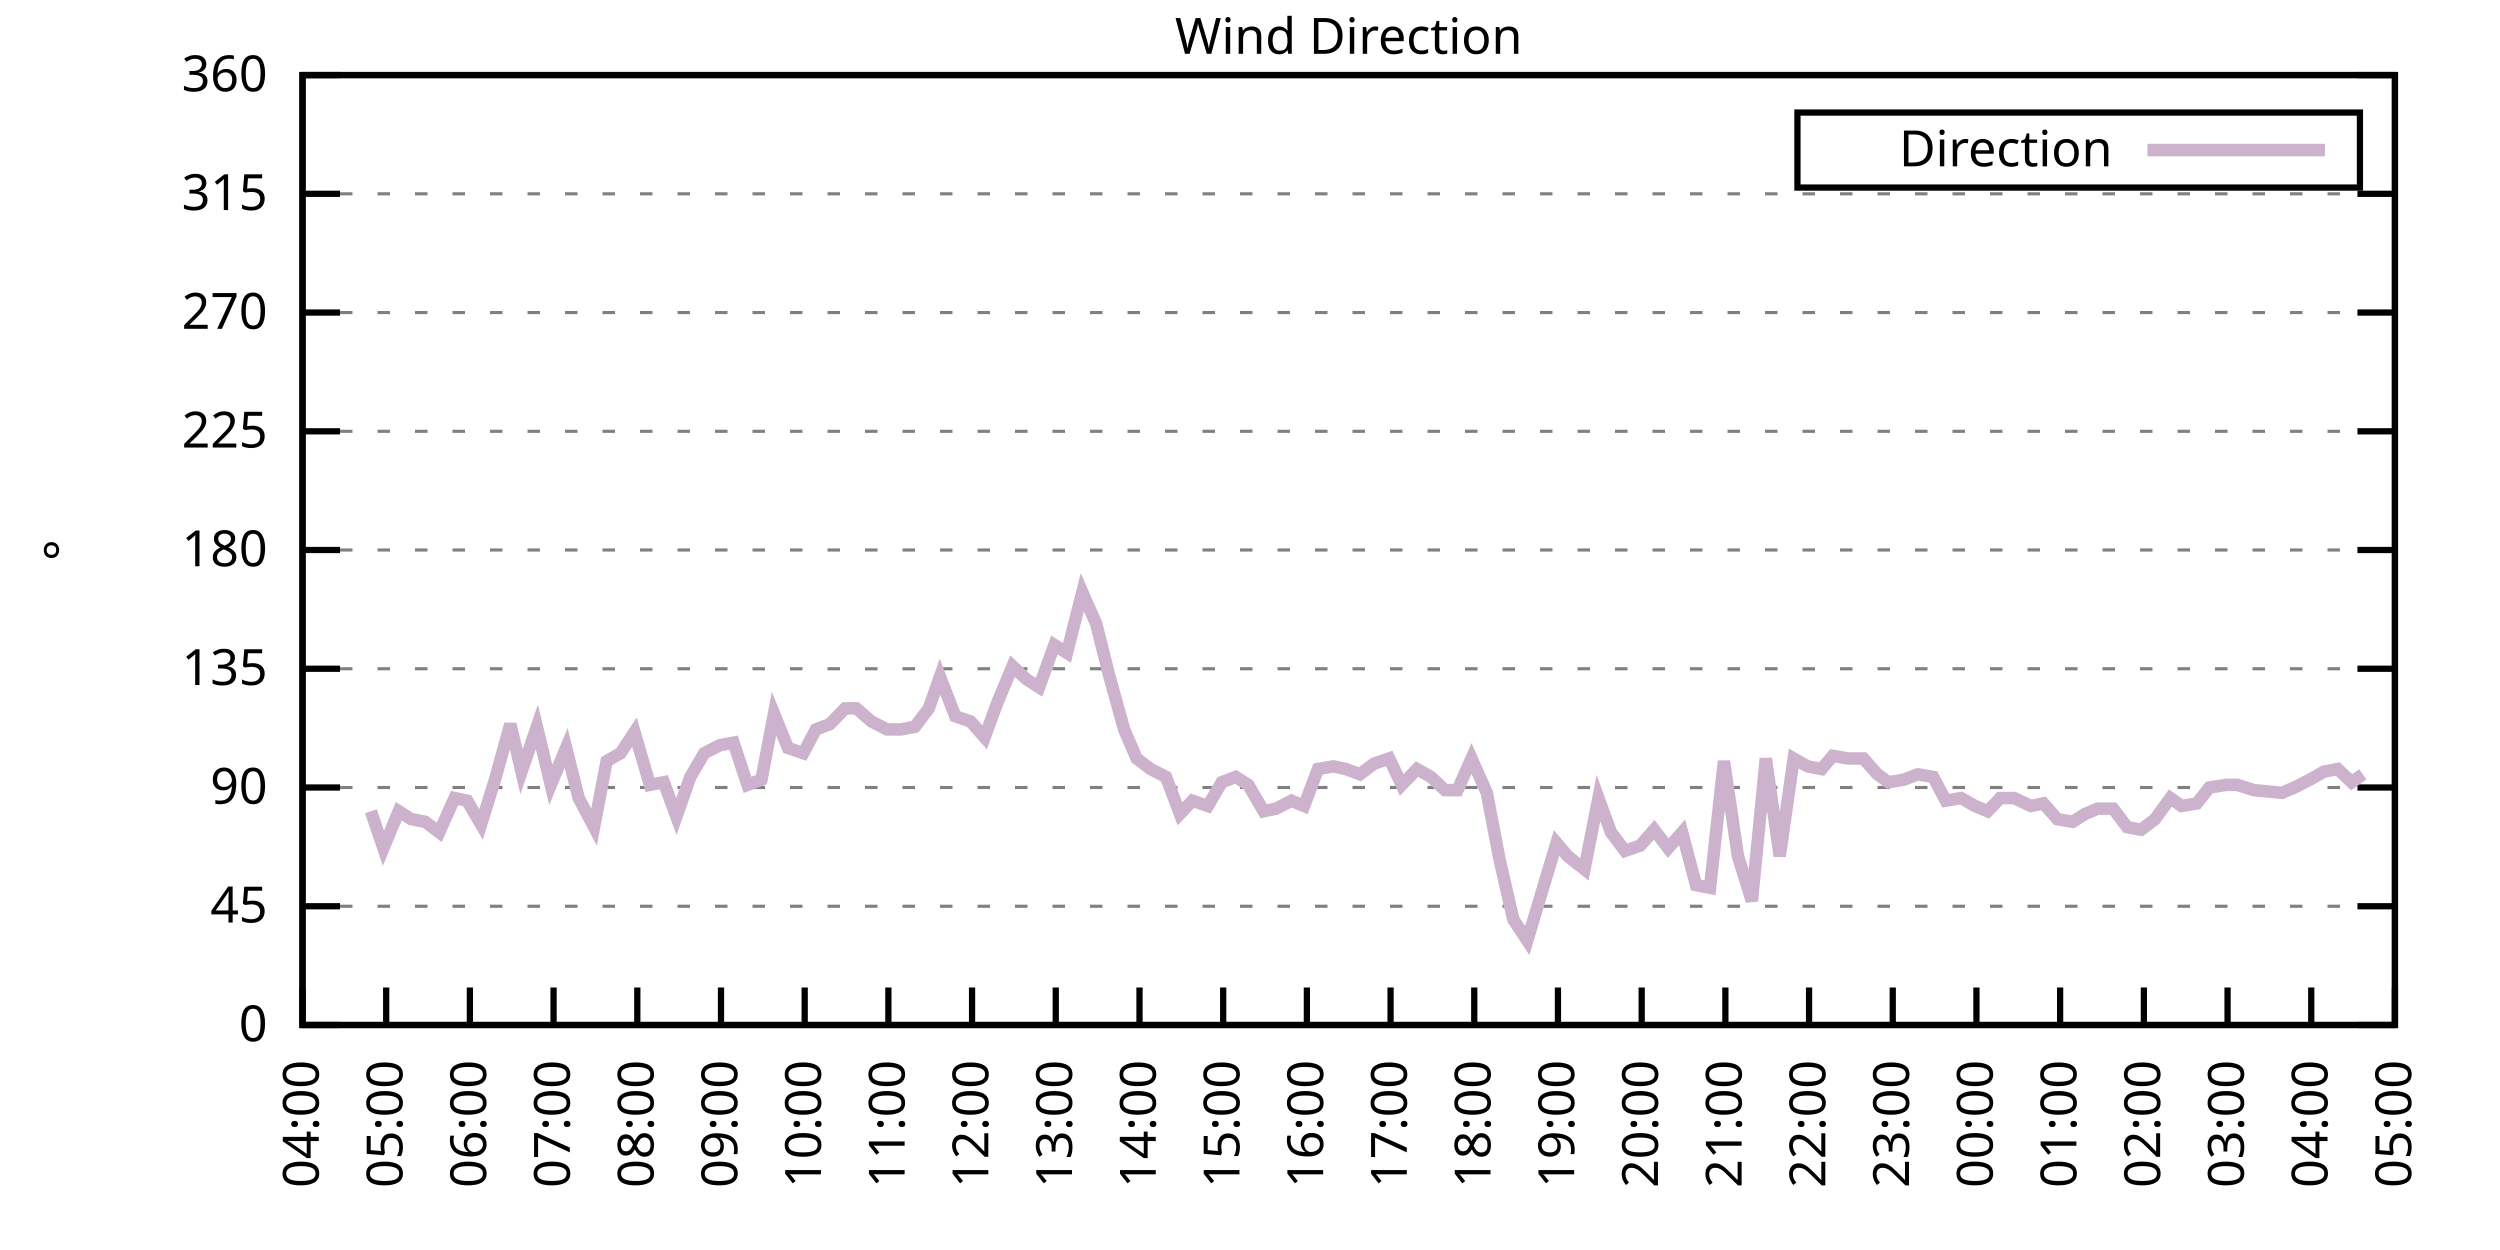
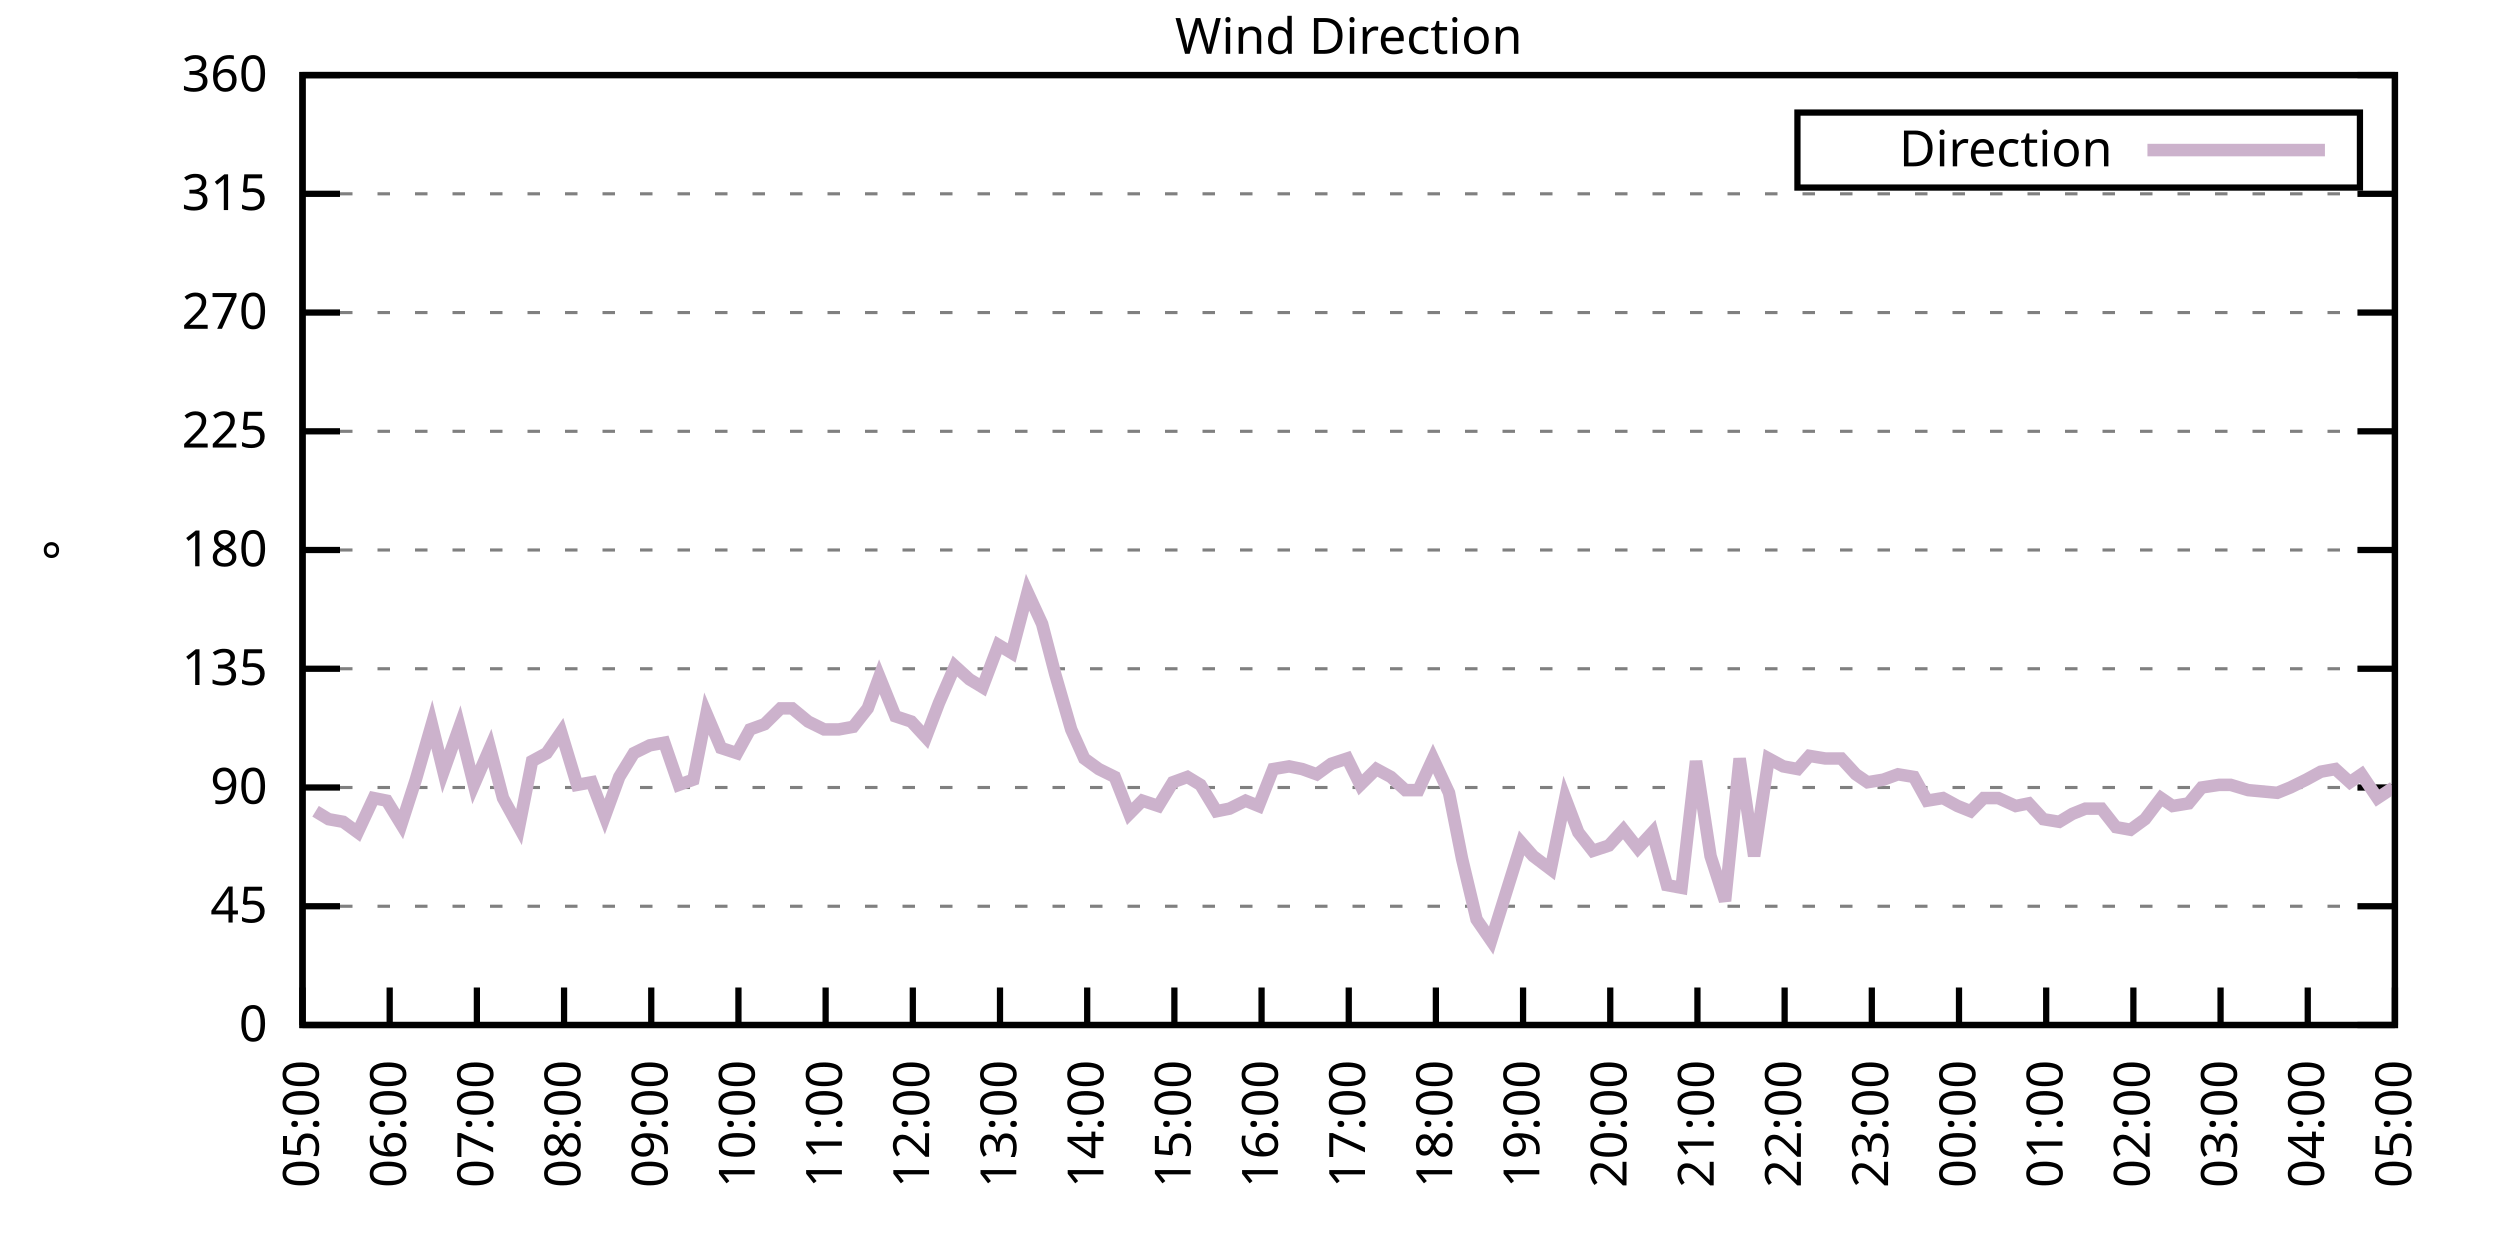
<svg xmlns="http://www.w3.org/2000/svg" xmlns:xlink="http://www.w3.org/1999/xlink" width="400" height="200" viewBox="0 0 400 200">
  <g id="gnuplot_canvas">
    <rect x="0" y="0" width="400" height="200" fill="none" />
    <defs>
      <circle id="gpDot" r="0.5" stroke-width="0.5" stroke="currentColor" />
      <path id="gpPt0" stroke-width="0.333" stroke="currentColor" d="M-1,0 h2 M0,-1 v2" />
      <path id="gpPt1" stroke-width="0.333" stroke="currentColor" d="M-1,-1 L1,1 M1,-1 L-1,1" />
      <path id="gpPt2" stroke-width="0.333" stroke="currentColor" d="M-1,0 L1,0 M0,-1 L0,1 M-1,-1 L1,1 M-1,1 L1,-1" />
      <rect id="gpPt3" stroke-width="0.333" stroke="currentColor" x="-1" y="-1" width="2" height="2" />
      <rect id="gpPt4" stroke-width="0.333" stroke="currentColor" fill="currentColor" x="-1" y="-1" width="2" height="2" />
      <circle id="gpPt5" stroke-width="0.333" stroke="currentColor" cx="0" cy="0" r="1" />
      <use xlink:href="#gpPt5" id="gpPt6" fill="currentColor" stroke="none" />
      <path id="gpPt7" stroke-width="0.333" stroke="currentColor" d="M0,-1.33 L-1.33,0.67 L1.33,0.67 z" />
      <use xlink:href="#gpPt7" id="gpPt8" fill="currentColor" stroke="none" />
      <use xlink:href="#gpPt7" id="gpPt9" stroke="currentColor" transform="rotate(180)" />
      <use xlink:href="#gpPt9" id="gpPt10" fill="currentColor" stroke="none" />
      <use xlink:href="#gpPt3" id="gpPt11" stroke="currentColor" transform="rotate(45)" />
      <use xlink:href="#gpPt11" id="gpPt12" fill="currentColor" stroke="none" />
      <path id="gpPt13" stroke-width="0.333" stroke="currentColor" d="M0,1.330 L1.265,0.411 L0.782,-1.067 L-0.782,-1.076 L-1.265,0.411 z" />
      <use xlink:href="#gpPt13" id="gpPt14" fill="currentColor" stroke="none" />
      <filter id="textbox" filterUnits="objectBoundingBox" x="0" y="0" height="1" width="1">
        <feFlood flood-color="white" flood-opacity="1" result="bgnd" />
        <feComposite in="SourceGraphic" in2="bgnd" operator="atop" />
      </filter>
      <filter id="greybox" filterUnits="objectBoundingBox" x="0" y="0" height="1" width="1">
        <feFlood flood-color="lightgrey" flood-opacity="1" result="grey" />
        <feComposite in="SourceGraphic" in2="grey" operator="atop" />
      </filter>
    </defs>
    <g fill="none" color="white" stroke="currentColor" stroke-width="1.00" stroke-linecap="butt" stroke-linejoin="miter">
</g>
    <g fill="none" color="black" stroke="currentColor" stroke-width="1.00" stroke-linecap="butt" stroke-linejoin="miter">
      <g stroke="none" shape-rendering="crispEdges">
        <polygon fill="rgb(255, 255, 255)" points="48.40,164.00 383.18,164.00 383.18,12.02 48.40,12.02 " />
      </g>
    </g>
    <g fill="none" color="black" stroke="currentColor" stroke-width="1.00" stroke-linecap="butt" stroke-linejoin="miter">
</g>
    <g fill="none" color="black" stroke="black" stroke-width="0.50" stroke-linecap="butt" stroke-linejoin="miter">
</g>
    <g fill="none" color="gray" stroke="currentColor" stroke-width="0.50" stroke-linecap="butt" stroke-linejoin="miter">
      <path stroke="gray" stroke-dasharray="2,4" class="gridline" d="M48.40,164.00 L383.19,164.00  " />
    </g>
    <g fill="none" color="gray" stroke="gray" stroke-width="1.00" stroke-linecap="butt" stroke-linejoin="miter">
</g>
    <g fill="none" color="black" stroke="currentColor" stroke-width="1.00" stroke-linecap="butt" stroke-linejoin="miter">
      <path stroke="black" d="M48.40,164.00 L54.40,164.00 M383.19,164.00 L377.19,164.00  " />
      <g transform="translate(42.80,166.60)" stroke="none" fill="black" font-family="Sans" font-size="8.00" text-anchor="end">
        <text>
          <tspan font-family="Sans"> 0</tspan>
        </text>
      </g>
    </g>
    <g fill="none" color="black" stroke="currentColor" stroke-width="1.00" stroke-linecap="butt" stroke-linejoin="miter">
</g>
    <g fill="none" color="black" stroke="black" stroke-width="0.50" stroke-linecap="butt" stroke-linejoin="miter">
</g>
    <g fill="none" color="gray" stroke="currentColor" stroke-width="0.50" stroke-linecap="butt" stroke-linejoin="miter">
      <path stroke="gray" stroke-dasharray="2,4" class="gridline" d="M48.40,145.00 L383.19,145.00  " />
    </g>
    <g fill="none" color="gray" stroke="gray" stroke-width="1.00" stroke-linecap="butt" stroke-linejoin="miter">
</g>
    <g fill="none" color="black" stroke="currentColor" stroke-width="1.00" stroke-linecap="butt" stroke-linejoin="miter">
      <path stroke="black" d="M48.40,145.00 L54.40,145.00 M383.19,145.00 L377.19,145.00  " />
      <g transform="translate(42.80,147.60)" stroke="none" fill="black" font-family="Sans" font-size="8.00" text-anchor="end">
        <text>
          <tspan font-family="Sans"> 45</tspan>
        </text>
      </g>
    </g>
    <g fill="none" color="black" stroke="currentColor" stroke-width="1.00" stroke-linecap="butt" stroke-linejoin="miter">
</g>
    <g fill="none" color="black" stroke="black" stroke-width="0.50" stroke-linecap="butt" stroke-linejoin="miter">
</g>
    <g fill="none" color="gray" stroke="currentColor" stroke-width="0.50" stroke-linecap="butt" stroke-linejoin="miter">
      <path stroke="gray" stroke-dasharray="2,4" class="gridline" d="M48.40,126.00 L383.19,126.00  " />
    </g>
    <g fill="none" color="gray" stroke="gray" stroke-width="1.00" stroke-linecap="butt" stroke-linejoin="miter">
</g>
    <g fill="none" color="black" stroke="currentColor" stroke-width="1.00" stroke-linecap="butt" stroke-linejoin="miter">
      <path stroke="black" d="M48.40,126.00 L54.40,126.00 M383.19,126.00 L377.19,126.00  " />
      <g transform="translate(42.80,128.60)" stroke="none" fill="black" font-family="Sans" font-size="8.00" text-anchor="end">
        <text>
          <tspan font-family="Sans"> 90</tspan>
        </text>
      </g>
    </g>
    <g fill="none" color="black" stroke="currentColor" stroke-width="1.00" stroke-linecap="butt" stroke-linejoin="miter">
</g>
    <g fill="none" color="black" stroke="black" stroke-width="0.50" stroke-linecap="butt" stroke-linejoin="miter">
</g>
    <g fill="none" color="gray" stroke="currentColor" stroke-width="0.50" stroke-linecap="butt" stroke-linejoin="miter">
      <path stroke="gray" stroke-dasharray="2,4" class="gridline" d="M48.40,107.00 L383.19,107.00  " />
    </g>
    <g fill="none" color="gray" stroke="gray" stroke-width="1.00" stroke-linecap="butt" stroke-linejoin="miter">
</g>
    <g fill="none" color="black" stroke="currentColor" stroke-width="1.00" stroke-linecap="butt" stroke-linejoin="miter">
      <path stroke="black" d="M48.40,107.00 L54.40,107.00 M383.19,107.00 L377.19,107.00  " />
      <g transform="translate(42.80,109.60)" stroke="none" fill="black" font-family="Sans" font-size="8.00" text-anchor="end">
        <text>
          <tspan font-family="Sans"> 135</tspan>
        </text>
      </g>
    </g>
    <g fill="none" color="black" stroke="currentColor" stroke-width="1.00" stroke-linecap="butt" stroke-linejoin="miter">
</g>
    <g fill="none" color="black" stroke="black" stroke-width="0.50" stroke-linecap="butt" stroke-linejoin="miter">
</g>
    <g fill="none" color="gray" stroke="currentColor" stroke-width="0.50" stroke-linecap="butt" stroke-linejoin="miter">
      <path stroke="gray" stroke-dasharray="2,4" class="gridline" d="M48.40,88.00 L383.19,88.00  " />
    </g>
    <g fill="none" color="gray" stroke="gray" stroke-width="1.00" stroke-linecap="butt" stroke-linejoin="miter">
</g>
    <g fill="none" color="black" stroke="currentColor" stroke-width="1.00" stroke-linecap="butt" stroke-linejoin="miter">
      <path stroke="black" d="M48.40,88.00 L54.40,88.00 M383.19,88.00 L377.19,88.00  " />
      <g transform="translate(42.80,90.60)" stroke="none" fill="black" font-family="Sans" font-size="8.00" text-anchor="end">
        <text>
          <tspan font-family="Sans"> 180</tspan>
        </text>
      </g>
    </g>
    <g fill="none" color="black" stroke="currentColor" stroke-width="1.00" stroke-linecap="butt" stroke-linejoin="miter">
</g>
    <g fill="none" color="black" stroke="black" stroke-width="0.50" stroke-linecap="butt" stroke-linejoin="miter">
</g>
    <g fill="none" color="gray" stroke="currentColor" stroke-width="0.50" stroke-linecap="butt" stroke-linejoin="miter">
      <path stroke="gray" stroke-dasharray="2,4" class="gridline" d="M48.40,69.01 L383.19,69.01  " />
    </g>
    <g fill="none" color="gray" stroke="gray" stroke-width="1.00" stroke-linecap="butt" stroke-linejoin="miter">
</g>
    <g fill="none" color="black" stroke="currentColor" stroke-width="1.00" stroke-linecap="butt" stroke-linejoin="miter">
      <path stroke="black" d="M48.40,69.01 L54.40,69.01 M383.19,69.01 L377.19,69.01  " />
      <g transform="translate(42.80,71.61)" stroke="none" fill="black" font-family="Sans" font-size="8.00" text-anchor="end">
        <text>
          <tspan font-family="Sans"> 225</tspan>
        </text>
      </g>
    </g>
    <g fill="none" color="black" stroke="currentColor" stroke-width="1.00" stroke-linecap="butt" stroke-linejoin="miter">
</g>
    <g fill="none" color="black" stroke="black" stroke-width="0.50" stroke-linecap="butt" stroke-linejoin="miter">
</g>
    <g fill="none" color="gray" stroke="currentColor" stroke-width="0.50" stroke-linecap="butt" stroke-linejoin="miter">
      <path stroke="gray" stroke-dasharray="2,4" class="gridline" d="M48.40,50.01 L383.19,50.01  " />
    </g>
    <g fill="none" color="gray" stroke="gray" stroke-width="1.00" stroke-linecap="butt" stroke-linejoin="miter">
</g>
    <g fill="none" color="black" stroke="currentColor" stroke-width="1.00" stroke-linecap="butt" stroke-linejoin="miter">
      <path stroke="black" d="M48.40,50.01 L54.40,50.01 M383.19,50.01 L377.19,50.01  " />
      <g transform="translate(42.80,52.61)" stroke="none" fill="black" font-family="Sans" font-size="8.00" text-anchor="end">
        <text>
          <tspan font-family="Sans"> 270</tspan>
        </text>
      </g>
    </g>
    <g fill="none" color="black" stroke="currentColor" stroke-width="1.00" stroke-linecap="butt" stroke-linejoin="miter">
</g>
    <g fill="none" color="black" stroke="black" stroke-width="0.50" stroke-linecap="butt" stroke-linejoin="miter">
</g>
    <g fill="none" color="gray" stroke="currentColor" stroke-width="0.50" stroke-linecap="butt" stroke-linejoin="miter">
      <path stroke="gray" stroke-dasharray="2,4" class="gridline" d="M48.40,31.01 L383.19,31.01  " />
    </g>
    <g fill="none" color="gray" stroke="gray" stroke-width="1.00" stroke-linecap="butt" stroke-linejoin="miter">
</g>
    <g fill="none" color="black" stroke="currentColor" stroke-width="1.00" stroke-linecap="butt" stroke-linejoin="miter">
      <path stroke="black" d="M48.40,31.01 L54.40,31.01 M383.19,31.01 L377.19,31.01  " />
      <g transform="translate(42.80,33.61)" stroke="none" fill="black" font-family="Sans" font-size="8.00" text-anchor="end">
        <text>
          <tspan font-family="Sans"> 315</tspan>
        </text>
      </g>
    </g>
    <g fill="none" color="black" stroke="currentColor" stroke-width="1.00" stroke-linecap="butt" stroke-linejoin="miter">
</g>
    <g fill="none" color="black" stroke="black" stroke-width="0.50" stroke-linecap="butt" stroke-linejoin="miter">
</g>
    <g fill="none" color="gray" stroke="currentColor" stroke-width="0.50" stroke-linecap="butt" stroke-linejoin="miter">
      <path stroke="gray" stroke-dasharray="2,4" class="gridline" d="M48.40,12.01 L383.19,12.01  " />
    </g>
    <g fill="none" color="gray" stroke="gray" stroke-width="1.00" stroke-linecap="butt" stroke-linejoin="miter">
</g>
    <g fill="none" color="black" stroke="currentColor" stroke-width="1.00" stroke-linecap="butt" stroke-linejoin="miter">
      <path stroke="black" d="M48.40,12.01 L54.40,12.01 M383.19,12.01 L377.19,12.01  " />
      <g transform="translate(42.80,14.61)" stroke="none" fill="black" font-family="Sans" font-size="8.00" text-anchor="end">
        <text>
          <tspan font-family="Sans"> 360</tspan>
        </text>
      </g>
    </g>
    <g fill="none" color="black" stroke="currentColor" stroke-width="1.00" stroke-linecap="butt" stroke-linejoin="miter">
      <path stroke="black" d="M48.40,164.00 L48.40,158.00  " />
      <g transform="translate(51.00,169.60) rotate(270.00)" stroke="none" fill="black" font-family="Sans" font-size="8.00" text-anchor="end">
        <text>
-           <tspan font-family="Sans">04:00</tspan>
-         </text>
-       </g>
-     </g>
-     <g fill="none" color="black" stroke="currentColor" stroke-width="1.00" stroke-linecap="butt" stroke-linejoin="miter">
-       <path stroke="black" d="M61.79,164.00 L61.79,158.00  " />
-       <g transform="translate(64.39,169.60) rotate(270.00)" stroke="none" fill="black" font-family="Sans" font-size="8.00" text-anchor="end">
-         <text>
          <tspan font-family="Sans">05:00</tspan>
        </text>
      </g>
    </g>
    <g fill="none" color="black" stroke="currentColor" stroke-width="1.00" stroke-linecap="butt" stroke-linejoin="miter">
-       <path stroke="black" d="M75.18,164.00 L75.18,158.00  " />
-       <g transform="translate(77.78,169.60) rotate(270.00)" stroke="none" fill="black" font-family="Sans" font-size="8.00" text-anchor="end">
+       <path stroke="black" d="M62.35,164.00 L62.35,158.00  " />
+       <g transform="translate(64.95,169.60) rotate(270.00)" stroke="none" fill="black" font-family="Sans" font-size="8.00" text-anchor="end">
        <text>
          <tspan font-family="Sans">06:00</tspan>
        </text>
      </g>
    </g>
    <g fill="none" color="black" stroke="currentColor" stroke-width="1.00" stroke-linecap="butt" stroke-linejoin="miter">
-       <path stroke="black" d="M88.57,164.00 L88.57,158.00  " />
-       <g transform="translate(91.17,169.60) rotate(270.00)" stroke="none" fill="black" font-family="Sans" font-size="8.00" text-anchor="end">
+       <path stroke="black" d="M76.30,164.00 L76.30,158.00  " />
+       <g transform="translate(78.90,169.60) rotate(270.00)" stroke="none" fill="black" font-family="Sans" font-size="8.00" text-anchor="end">
        <text>
          <tspan font-family="Sans">07:00</tspan>
        </text>
      </g>
    </g>
    <g fill="none" color="black" stroke="currentColor" stroke-width="1.00" stroke-linecap="butt" stroke-linejoin="miter">
-       <path stroke="black" d="M101.97,164.00 L101.97,158.00  " />
-       <g transform="translate(104.57,169.60) rotate(270.00)" stroke="none" fill="black" font-family="Sans" font-size="8.00" text-anchor="end">
+       <path stroke="black" d="M90.25,164.00 L90.25,158.00  " />
+       <g transform="translate(92.85,169.60) rotate(270.00)" stroke="none" fill="black" font-family="Sans" font-size="8.00" text-anchor="end">
        <text>
          <tspan font-family="Sans">08:00</tspan>
        </text>
      </g>
    </g>
    <g fill="none" color="black" stroke="currentColor" stroke-width="1.00" stroke-linecap="butt" stroke-linejoin="miter">
-       <path stroke="black" d="M115.36,164.00 L115.36,158.00  " />
-       <g transform="translate(117.96,169.60) rotate(270.00)" stroke="none" fill="black" font-family="Sans" font-size="8.00" text-anchor="end">
+       <path stroke="black" d="M104.20,164.00 L104.20,158.00  " />
+       <g transform="translate(106.80,169.60) rotate(270.00)" stroke="none" fill="black" font-family="Sans" font-size="8.00" text-anchor="end">
        <text>
          <tspan font-family="Sans">09:00</tspan>
        </text>
      </g>
    </g>
    <g fill="none" color="black" stroke="currentColor" stroke-width="1.00" stroke-linecap="butt" stroke-linejoin="miter">
-       <path stroke="black" d="M128.75,164.00 L128.75,158.00  " />
-       <g transform="translate(131.35,169.60) rotate(270.00)" stroke="none" fill="black" font-family="Sans" font-size="8.00" text-anchor="end">
+       <path stroke="black" d="M118.15,164.00 L118.15,158.00  " />
+       <g transform="translate(120.75,169.60) rotate(270.00)" stroke="none" fill="black" font-family="Sans" font-size="8.00" text-anchor="end">
        <text>
          <tspan font-family="Sans">10:00</tspan>
        </text>
      </g>
    </g>
    <g fill="none" color="black" stroke="currentColor" stroke-width="1.00" stroke-linecap="butt" stroke-linejoin="miter">
-       <path stroke="black" d="M142.14,164.00 L142.14,158.00  " />
-       <g transform="translate(144.74,169.60) rotate(270.00)" stroke="none" fill="black" font-family="Sans" font-size="8.00" text-anchor="end">
+       <path stroke="black" d="M132.10,164.00 L132.10,158.00  " />
+       <g transform="translate(134.70,169.60) rotate(270.00)" stroke="none" fill="black" font-family="Sans" font-size="8.00" text-anchor="end">
        <text>
          <tspan font-family="Sans">11:00</tspan>
        </text>
      </g>
    </g>
    <g fill="none" color="black" stroke="currentColor" stroke-width="1.00" stroke-linecap="butt" stroke-linejoin="miter">
-       <path stroke="black" d="M155.53,164.00 L155.53,158.00  " />
-       <g transform="translate(158.13,169.60) rotate(270.00)" stroke="none" fill="black" font-family="Sans" font-size="8.00" text-anchor="end">
+       <path stroke="black" d="M146.05,164.00 L146.05,158.00  " />
+       <g transform="translate(148.65,169.60) rotate(270.00)" stroke="none" fill="black" font-family="Sans" font-size="8.00" text-anchor="end">
        <text>
          <tspan font-family="Sans">12:00</tspan>
        </text>
      </g>
    </g>
    <g fill="none" color="black" stroke="currentColor" stroke-width="1.00" stroke-linecap="butt" stroke-linejoin="miter">
-       <path stroke="black" d="M168.92,164.00 L168.92,158.00  " />
-       <g transform="translate(171.52,169.60) rotate(270.00)" stroke="none" fill="black" font-family="Sans" font-size="8.00" text-anchor="end">
+       <path stroke="black" d="M160.00,164.00 L160.00,158.00  " />
+       <g transform="translate(162.60,169.60) rotate(270.00)" stroke="none" fill="black" font-family="Sans" font-size="8.00" text-anchor="end">
        <text>
          <tspan font-family="Sans">13:00</tspan>
        </text>
      </g>
    </g>
    <g fill="none" color="black" stroke="currentColor" stroke-width="1.00" stroke-linecap="butt" stroke-linejoin="miter">
-       <path stroke="black" d="M182.32,164.00 L182.32,158.00  " />
-       <g transform="translate(184.92,169.60) rotate(270.00)" stroke="none" fill="black" font-family="Sans" font-size="8.00" text-anchor="end">
+       <path stroke="black" d="M173.95,164.00 L173.95,158.00  " />
+       <g transform="translate(176.55,169.60) rotate(270.00)" stroke="none" fill="black" font-family="Sans" font-size="8.00" text-anchor="end">
        <text>
          <tspan font-family="Sans">14:00</tspan>
        </text>
      </g>
    </g>
    <g fill="none" color="black" stroke="currentColor" stroke-width="1.00" stroke-linecap="butt" stroke-linejoin="miter">
-       <path stroke="black" d="M195.71,164.00 L195.71,158.00  " />
-       <g transform="translate(198.31,169.60) rotate(270.00)" stroke="none" fill="black" font-family="Sans" font-size="8.00" text-anchor="end">
+       <path stroke="black" d="M187.90,164.00 L187.90,158.00  " />
+       <g transform="translate(190.50,169.60) rotate(270.00)" stroke="none" fill="black" font-family="Sans" font-size="8.00" text-anchor="end">
        <text>
          <tspan font-family="Sans">15:00</tspan>
        </text>
      </g>
    </g>
    <g fill="none" color="black" stroke="currentColor" stroke-width="1.00" stroke-linecap="butt" stroke-linejoin="miter">
-       <path stroke="black" d="M209.10,164.00 L209.10,158.00  " />
-       <g transform="translate(211.70,169.60) rotate(270.00)" stroke="none" fill="black" font-family="Sans" font-size="8.00" text-anchor="end">
+       <path stroke="black" d="M201.85,164.00 L201.85,158.00  " />
+       <g transform="translate(204.45,169.60) rotate(270.00)" stroke="none" fill="black" font-family="Sans" font-size="8.00" text-anchor="end">
        <text>
          <tspan font-family="Sans">16:00</tspan>
        </text>
      </g>
    </g>
    <g fill="none" color="black" stroke="currentColor" stroke-width="1.00" stroke-linecap="butt" stroke-linejoin="miter">
-       <path stroke="black" d="M222.49,164.00 L222.49,158.00  " />
-       <g transform="translate(225.09,169.60) rotate(270.00)" stroke="none" fill="black" font-family="Sans" font-size="8.00" text-anchor="end">
+       <path stroke="black" d="M215.80,164.00 L215.80,158.00  " />
+       <g transform="translate(218.40,169.60) rotate(270.00)" stroke="none" fill="black" font-family="Sans" font-size="8.00" text-anchor="end">
        <text>
          <tspan font-family="Sans">17:00</tspan>
        </text>
      </g>
    </g>
    <g fill="none" color="black" stroke="currentColor" stroke-width="1.00" stroke-linecap="butt" stroke-linejoin="miter">
-       <path stroke="black" d="M235.88,164.00 L235.88,158.00  " />
-       <g transform="translate(238.48,169.60) rotate(270.00)" stroke="none" fill="black" font-family="Sans" font-size="8.00" text-anchor="end">
+       <path stroke="black" d="M229.74,164.00 L229.74,158.00  " />
+       <g transform="translate(232.34,169.60) rotate(270.00)" stroke="none" fill="black" font-family="Sans" font-size="8.00" text-anchor="end">
        <text>
          <tspan font-family="Sans">18:00</tspan>
        </text>
      </g>
    </g>
    <g fill="none" color="black" stroke="currentColor" stroke-width="1.00" stroke-linecap="butt" stroke-linejoin="miter">
-       <path stroke="black" d="M249.27,164.00 L249.27,158.00  " />
-       <g transform="translate(251.87,169.60) rotate(270.00)" stroke="none" fill="black" font-family="Sans" font-size="8.00" text-anchor="end">
+       <path stroke="black" d="M243.69,164.00 L243.69,158.00  " />
+       <g transform="translate(246.29,169.60) rotate(270.00)" stroke="none" fill="black" font-family="Sans" font-size="8.00" text-anchor="end">
        <text>
          <tspan font-family="Sans">19:00</tspan>
        </text>
      </g>
    </g>
    <g fill="none" color="black" stroke="currentColor" stroke-width="1.00" stroke-linecap="butt" stroke-linejoin="miter">
-       <path stroke="black" d="M262.67,164.00 L262.67,158.00  " />
-       <g transform="translate(265.27,169.60) rotate(270.00)" stroke="none" fill="black" font-family="Sans" font-size="8.00" text-anchor="end">
+       <path stroke="black" d="M257.64,164.00 L257.64,158.00  " />
+       <g transform="translate(260.24,169.60) rotate(270.00)" stroke="none" fill="black" font-family="Sans" font-size="8.00" text-anchor="end">
        <text>
          <tspan font-family="Sans">20:00</tspan>
        </text>
      </g>
    </g>
    <g fill="none" color="black" stroke="currentColor" stroke-width="1.00" stroke-linecap="butt" stroke-linejoin="miter">
-       <path stroke="black" d="M276.06,164.00 L276.06,158.00  " />
-       <g transform="translate(278.66,169.60) rotate(270.00)" stroke="none" fill="black" font-family="Sans" font-size="8.00" text-anchor="end">
+       <path stroke="black" d="M271.59,164.00 L271.59,158.00  " />
+       <g transform="translate(274.19,169.60) rotate(270.00)" stroke="none" fill="black" font-family="Sans" font-size="8.00" text-anchor="end">
        <text>
          <tspan font-family="Sans">21:00</tspan>
        </text>
      </g>
    </g>
    <g fill="none" color="black" stroke="currentColor" stroke-width="1.00" stroke-linecap="butt" stroke-linejoin="miter">
-       <path stroke="black" d="M289.45,164.00 L289.45,158.00  " />
-       <g transform="translate(292.05,169.60) rotate(270.00)" stroke="none" fill="black" font-family="Sans" font-size="8.00" text-anchor="end">
+       <path stroke="black" d="M285.54,164.00 L285.54,158.00  " />
+       <g transform="translate(288.14,169.60) rotate(270.00)" stroke="none" fill="black" font-family="Sans" font-size="8.00" text-anchor="end">
        <text>
          <tspan font-family="Sans">22:00</tspan>
        </text>
      </g>
    </g>
    <g fill="none" color="black" stroke="currentColor" stroke-width="1.00" stroke-linecap="butt" stroke-linejoin="miter">
-       <path stroke="black" d="M302.84,164.00 L302.84,158.00  " />
-       <g transform="translate(305.44,169.60) rotate(270.00)" stroke="none" fill="black" font-family="Sans" font-size="8.00" text-anchor="end">
+       <path stroke="black" d="M299.49,164.00 L299.49,158.00  " />
+       <g transform="translate(302.09,169.60) rotate(270.00)" stroke="none" fill="black" font-family="Sans" font-size="8.00" text-anchor="end">
        <text>
          <tspan font-family="Sans">23:00</tspan>
        </text>
      </g>
    </g>
    <g fill="none" color="black" stroke="currentColor" stroke-width="1.00" stroke-linecap="butt" stroke-linejoin="miter">
-       <path stroke="black" d="M316.23,164.00 L316.23,158.00  " />
-       <g transform="translate(318.83,169.60) rotate(270.00)" stroke="none" fill="black" font-family="Sans" font-size="8.00" text-anchor="end">
+       <path stroke="black" d="M313.44,164.00 L313.44,158.00  " />
+       <g transform="translate(316.04,169.60) rotate(270.00)" stroke="none" fill="black" font-family="Sans" font-size="8.00" text-anchor="end">
        <text>
          <tspan font-family="Sans">00:00</tspan>
        </text>
      </g>
    </g>
    <g fill="none" color="black" stroke="currentColor" stroke-width="1.00" stroke-linecap="butt" stroke-linejoin="miter">
-       <path stroke="black" d="M329.62,164.00 L329.62,158.00  " />
-       <g transform="translate(332.22,169.60) rotate(270.00)" stroke="none" fill="black" font-family="Sans" font-size="8.00" text-anchor="end">
+       <path stroke="black" d="M327.39,164.00 L327.39,158.00  " />
+       <g transform="translate(329.99,169.60) rotate(270.00)" stroke="none" fill="black" font-family="Sans" font-size="8.00" text-anchor="end">
        <text>
          <tspan font-family="Sans">01:00</tspan>
        </text>
      </g>
    </g>
    <g fill="none" color="black" stroke="currentColor" stroke-width="1.00" stroke-linecap="butt" stroke-linejoin="miter">
-       <path stroke="black" d="M343.02,164.00 L343.02,158.00  " />
-       <g transform="translate(345.62,169.60) rotate(270.00)" stroke="none" fill="black" font-family="Sans" font-size="8.00" text-anchor="end">
+       <path stroke="black" d="M341.34,164.00 L341.34,158.00  " />
+       <g transform="translate(343.94,169.60) rotate(270.00)" stroke="none" fill="black" font-family="Sans" font-size="8.00" text-anchor="end">
        <text>
          <tspan font-family="Sans">02:00</tspan>
        </text>
      </g>
    </g>
    <g fill="none" color="black" stroke="currentColor" stroke-width="1.00" stroke-linecap="butt" stroke-linejoin="miter">
-       <path stroke="black" d="M356.41,164.00 L356.41,158.00  " />
-       <g transform="translate(359.01,169.60) rotate(270.00)" stroke="none" fill="black" font-family="Sans" font-size="8.00" text-anchor="end">
+       <path stroke="black" d="M355.29,164.00 L355.29,158.00  " />
+       <g transform="translate(357.89,169.60) rotate(270.00)" stroke="none" fill="black" font-family="Sans" font-size="8.00" text-anchor="end">
        <text>
          <tspan font-family="Sans">03:00</tspan>
        </text>
      </g>
    </g>
    <g fill="none" color="black" stroke="currentColor" stroke-width="1.00" stroke-linecap="butt" stroke-linejoin="miter">
-       <path stroke="black" d="M369.80,164.00 L369.80,158.00  " />
-       <g transform="translate(372.40,169.60) rotate(270.00)" stroke="none" fill="black" font-family="Sans" font-size="8.00" text-anchor="end">
+       <path stroke="black" d="M369.24,164.00 L369.24,158.00  " />
+       <g transform="translate(371.84,169.60) rotate(270.00)" stroke="none" fill="black" font-family="Sans" font-size="8.00" text-anchor="end">
        <text>
          <tspan font-family="Sans">04:00</tspan>
        </text>
      </g>
    </g>
    <g fill="none" color="black" stroke="currentColor" stroke-width="1.00" stroke-linecap="butt" stroke-linejoin="miter">
      <path stroke="black" d="M383.19,164.00 L383.19,158.00  " />
      <g transform="translate(385.79,169.60) rotate(270.00)" stroke="none" fill="black" font-family="Sans" font-size="8.00" text-anchor="end">
        <text>
          <tspan font-family="Sans">05:00</tspan>
        </text>
      </g>
    </g>
    <g fill="none" color="black" stroke="currentColor" stroke-width="1.00" stroke-linecap="butt" stroke-linejoin="miter">
</g>
    <g fill="none" color="black" stroke="currentColor" stroke-width="1.00" stroke-linecap="butt" stroke-linejoin="miter">
      <path stroke="black" d="M48.40,12.01 L48.40,164.00 L383.19,164.00 L383.19,12.01 L48.40,12.01 Z  " />
    </g>
    <g fill="none" color="black" stroke="currentColor" stroke-width="1.00" stroke-linecap="butt" stroke-linejoin="miter">
</g>
    <g fill="none" color="black" stroke="currentColor" stroke-width="1.00" stroke-linecap="butt" stroke-linejoin="miter">
      <path stroke="black" d="M287.59,30.01 L287.59,18.01 L377.59,18.01 L377.59,30.01 L287.59,30.01 Z  " />
    </g>
    <g id="Wind_direction_plot_1">
      <g fill="none" color="white" stroke="black" stroke-width="2.00" stroke-linecap="butt" stroke-linejoin="miter">
</g>
      <g fill="none" color="black" stroke="currentColor" stroke-width="2.00" stroke-linecap="butt" stroke-linejoin="miter">
        <g transform="translate(337.99,26.61)" stroke="none" fill="black" font-family="Sans" font-size="8.00" text-anchor="end">
          <text>
            <tspan font-family="Sans">Direction</tspan>
          </text>
        </g>
      </g>
      <g fill="none" color="black" stroke="currentColor" stroke-width="2.00" stroke-linecap="butt" stroke-linejoin="miter">
-         <path stroke="rgb(204, 178, 204)" d="M343.59,24.01 L371.99,24.01 M59.34,129.80 L61.35,135.71 L63.80,129.80 L65.81,131.07 L68.04,131.49 L70.27,133.18   L72.73,127.69 L74.74,128.11 L76.97,131.91 L79.20,124.74 L81.66,115.87 L83.44,123.47 L85.90,116.29 L88.13,125.58   L90.58,119.67 L92.59,127.69 L95.05,132.34 L97.06,121.78 L99.29,120.51 L101.52,117.14 L103.98,125.58 L106.21,125.16   L108.22,130.65 L110.45,124.31 L112.68,120.51 L115.13,119.25 L117.37,118.83 L119.60,125.58 L121.83,124.74 L123.84,114.18   L126.07,119.67 L128.53,120.51 L130.54,116.71 L132.77,115.87 L135.22,113.34 L137.01,113.34 L139.46,115.45 L141.92,116.71   L144.15,116.71 L146.38,116.29 L148.61,113.34 L150.40,108.27 L152.85,114.60 L155.31,115.45 L157.54,117.98 L159.55,112.49   L162.01,106.58 L164.24,108.69 L166.25,109.96 L168.70,103.20 L170.71,104.47 L173.17,94.76 L175.40,99.83 L177.41,107.85   L179.86,116.71 L181.87,121.36 L184.10,123.05 L186.56,124.31 L188.79,130.22 L190.80,128.11 L193.25,128.96 L195.48,125.16   L197.72,124.31 L199.73,125.58 L202.18,129.80 L204.19,129.38 L206.64,128.11 L208.65,128.96 L210.88,123.05 L213.34,122.62   L215.35,123.05 L217.58,123.89 L219.81,122.20 L222.27,121.36 L224.28,125.58 L226.73,123.05 L228.96,124.31 L231.20,126.42   L233.20,126.42 L235.44,121.36 L237.89,126.85 L239.90,137.40 L242.13,147.11 L244.36,150.49 L249.05,134.87 L250.84,136.98   L253.51,139.09 L255.75,127.69 L257.76,133.18 L259.99,136.14 L262.44,135.29 L264.67,132.76 L266.91,135.71 L269.14,133.18   L271.37,141.62 L273.60,142.05 L275.83,121.78 L278.07,136.98 L280.30,144.16 L282.53,121.36 L284.76,136.98 L286.99,121.36   L289.23,122.62 L291.46,123.05 L293.24,120.94 L295.70,121.36 L298.15,121.36 L300.39,123.89 L302.17,125.16 L304.63,124.74   L306.86,123.89 L309.31,124.31 L311.32,128.11 L313.78,127.69 L316.01,128.96 L318.02,129.80 L320.03,127.69 L322.26,127.69   L324.94,128.96 L326.95,128.54 L329.18,131.07 L331.63,131.49 L333.64,130.22 L335.65,129.38 L338.10,129.38 L340.34,132.34   L342.57,132.76 L344.80,131.07 L347.26,127.69 L349.04,128.96 L351.50,128.54 L353.51,126.00 L356.18,125.58 L357.97,125.58   L360.65,126.42 L365.11,126.85 L367.12,126.00 L369.58,124.74 L371.81,123.47 L374.04,123.05 L376.27,125.16 L378.06,123.89    " />
+         <path stroke="rgb(204, 178, 204)" d="M343.59,24.01 L371.99,24.01 M50.49,129.80 L52.58,131.07 L54.91,131.49 L57.23,133.18 L59.79,127.69 L61.88,128.11   L64.21,131.91 L66.53,124.74 L69.09,115.87 L70.95,123.47 L73.51,116.29 L75.83,125.58 L78.39,119.67 L80.48,127.69   L83.04,132.34 L85.13,121.78 L87.46,120.51 L89.78,117.14 L92.34,125.58 L94.67,125.16 L96.76,130.65 L99.08,124.31   L101.41,120.51 L103.97,119.25 L106.29,118.83 L108.62,125.58 L110.94,124.74 L113.03,114.18 L115.36,119.67 L117.92,120.51   L120.01,116.71 L122.33,115.87 L124.89,113.34 L126.75,113.34 L129.31,115.45 L131.87,116.71 L134.19,116.71 L136.51,116.29   L138.84,113.34 L140.70,108.27 L143.26,114.60 L145.81,115.45 L148.14,117.98 L150.23,112.49 L152.79,106.58 L155.11,108.69   L157.21,109.96 L159.76,103.20 L161.86,104.47 L164.41,94.76 L166.74,99.83 L168.83,107.85 L171.39,116.71 L173.48,121.36   L175.81,123.05 L178.36,124.31 L180.69,130.22 L182.78,128.11 L185.34,128.96 L187.66,125.16 L189.99,124.31 L192.08,125.58   L194.64,129.80 L196.73,129.38 L199.29,128.11 L201.38,128.96 L203.71,123.05 L206.26,122.62 L208.36,123.05 L210.68,123.89   L213.01,122.20 L215.56,121.36 L217.65,125.58 L220.21,123.05 L222.54,124.31 L224.86,126.42 L226.95,126.42 L229.28,121.36   L231.84,126.85 L233.93,137.40 L236.25,147.11 L238.58,150.49 L243.46,134.87 L245.32,136.98 L248.11,139.09 L250.44,127.69   L252.53,133.18 L254.85,136.14 L257.41,135.29 L259.74,132.76 L262.06,135.71 L264.39,133.18 L266.71,141.62 L269.04,142.05   L271.36,121.78 L273.69,136.98 L276.01,144.16 L278.34,121.36 L280.66,136.98 L282.99,121.36 L285.31,122.62 L287.64,123.05   L289.50,120.94 L292.05,121.36 L294.61,121.36 L296.94,123.89 L298.80,125.16 L301.35,124.74 L303.68,123.89 L306.23,124.31   L308.33,128.11 L310.88,127.69 L313.21,128.96 L315.30,129.80 L317.39,127.69 L319.72,127.69 L322.51,128.96 L324.60,128.54   L326.93,131.07 L329.48,131.49 L331.58,130.22 L333.67,129.38 L336.23,129.38 L338.55,132.34 L340.88,132.76 L343.20,131.07   L345.76,127.69 L347.62,128.96 L350.18,128.54 L352.27,126.00 L355.06,125.58 L356.92,125.58 L359.71,126.42 L364.36,126.85   L366.45,126.00 L369.01,124.74 L371.33,123.47 L373.66,123.05 L375.98,125.16 L377.84,123.89 L380.40,127.69 L382.96,126.00    " />
      </g>
    </g>
    <g fill="none" color="black" stroke="currentColor" stroke-width="2.00" stroke-linecap="butt" stroke-linejoin="miter">
</g>
    <g fill="none" color="black" stroke="black" stroke-width="1.00" stroke-linecap="butt" stroke-linejoin="miter">
</g>
    <g fill="none" color="black" stroke="currentColor" stroke-width="1.00" stroke-linecap="butt" stroke-linejoin="miter">
      <path stroke="black" d="M48.40,12.01 L48.40,164.00 L383.19,164.00 L383.19,12.01 L48.40,12.01 Z  " />
      <g transform="translate(12.80,88.01) rotate(270.00)" stroke="none" fill="black" font-family="Sans" font-size="8.00" text-anchor="middle">
        <text>
          <tspan font-family="Sans">°</tspan>
        </text>
      </g>
    </g>
    <g fill="none" color="black" stroke="currentColor" stroke-width="1.00" stroke-linecap="butt" stroke-linejoin="miter">
</g>
    <g fill="none" color="black" stroke="currentColor" stroke-width="1.00" stroke-linecap="butt" stroke-linejoin="miter">
      <g transform="translate(215.79,8.61)" stroke="none" fill="black" font-family="Sans" font-size="8.00" text-anchor="middle">
        <text>
          <tspan font-family="Sans">Wind Direction</tspan>
        </text>
      </g>
    </g>
    <g fill="none" color="black" stroke="currentColor" stroke-width="1.00" stroke-linecap="butt" stroke-linejoin="miter">
</g>
  </g>
</svg>
